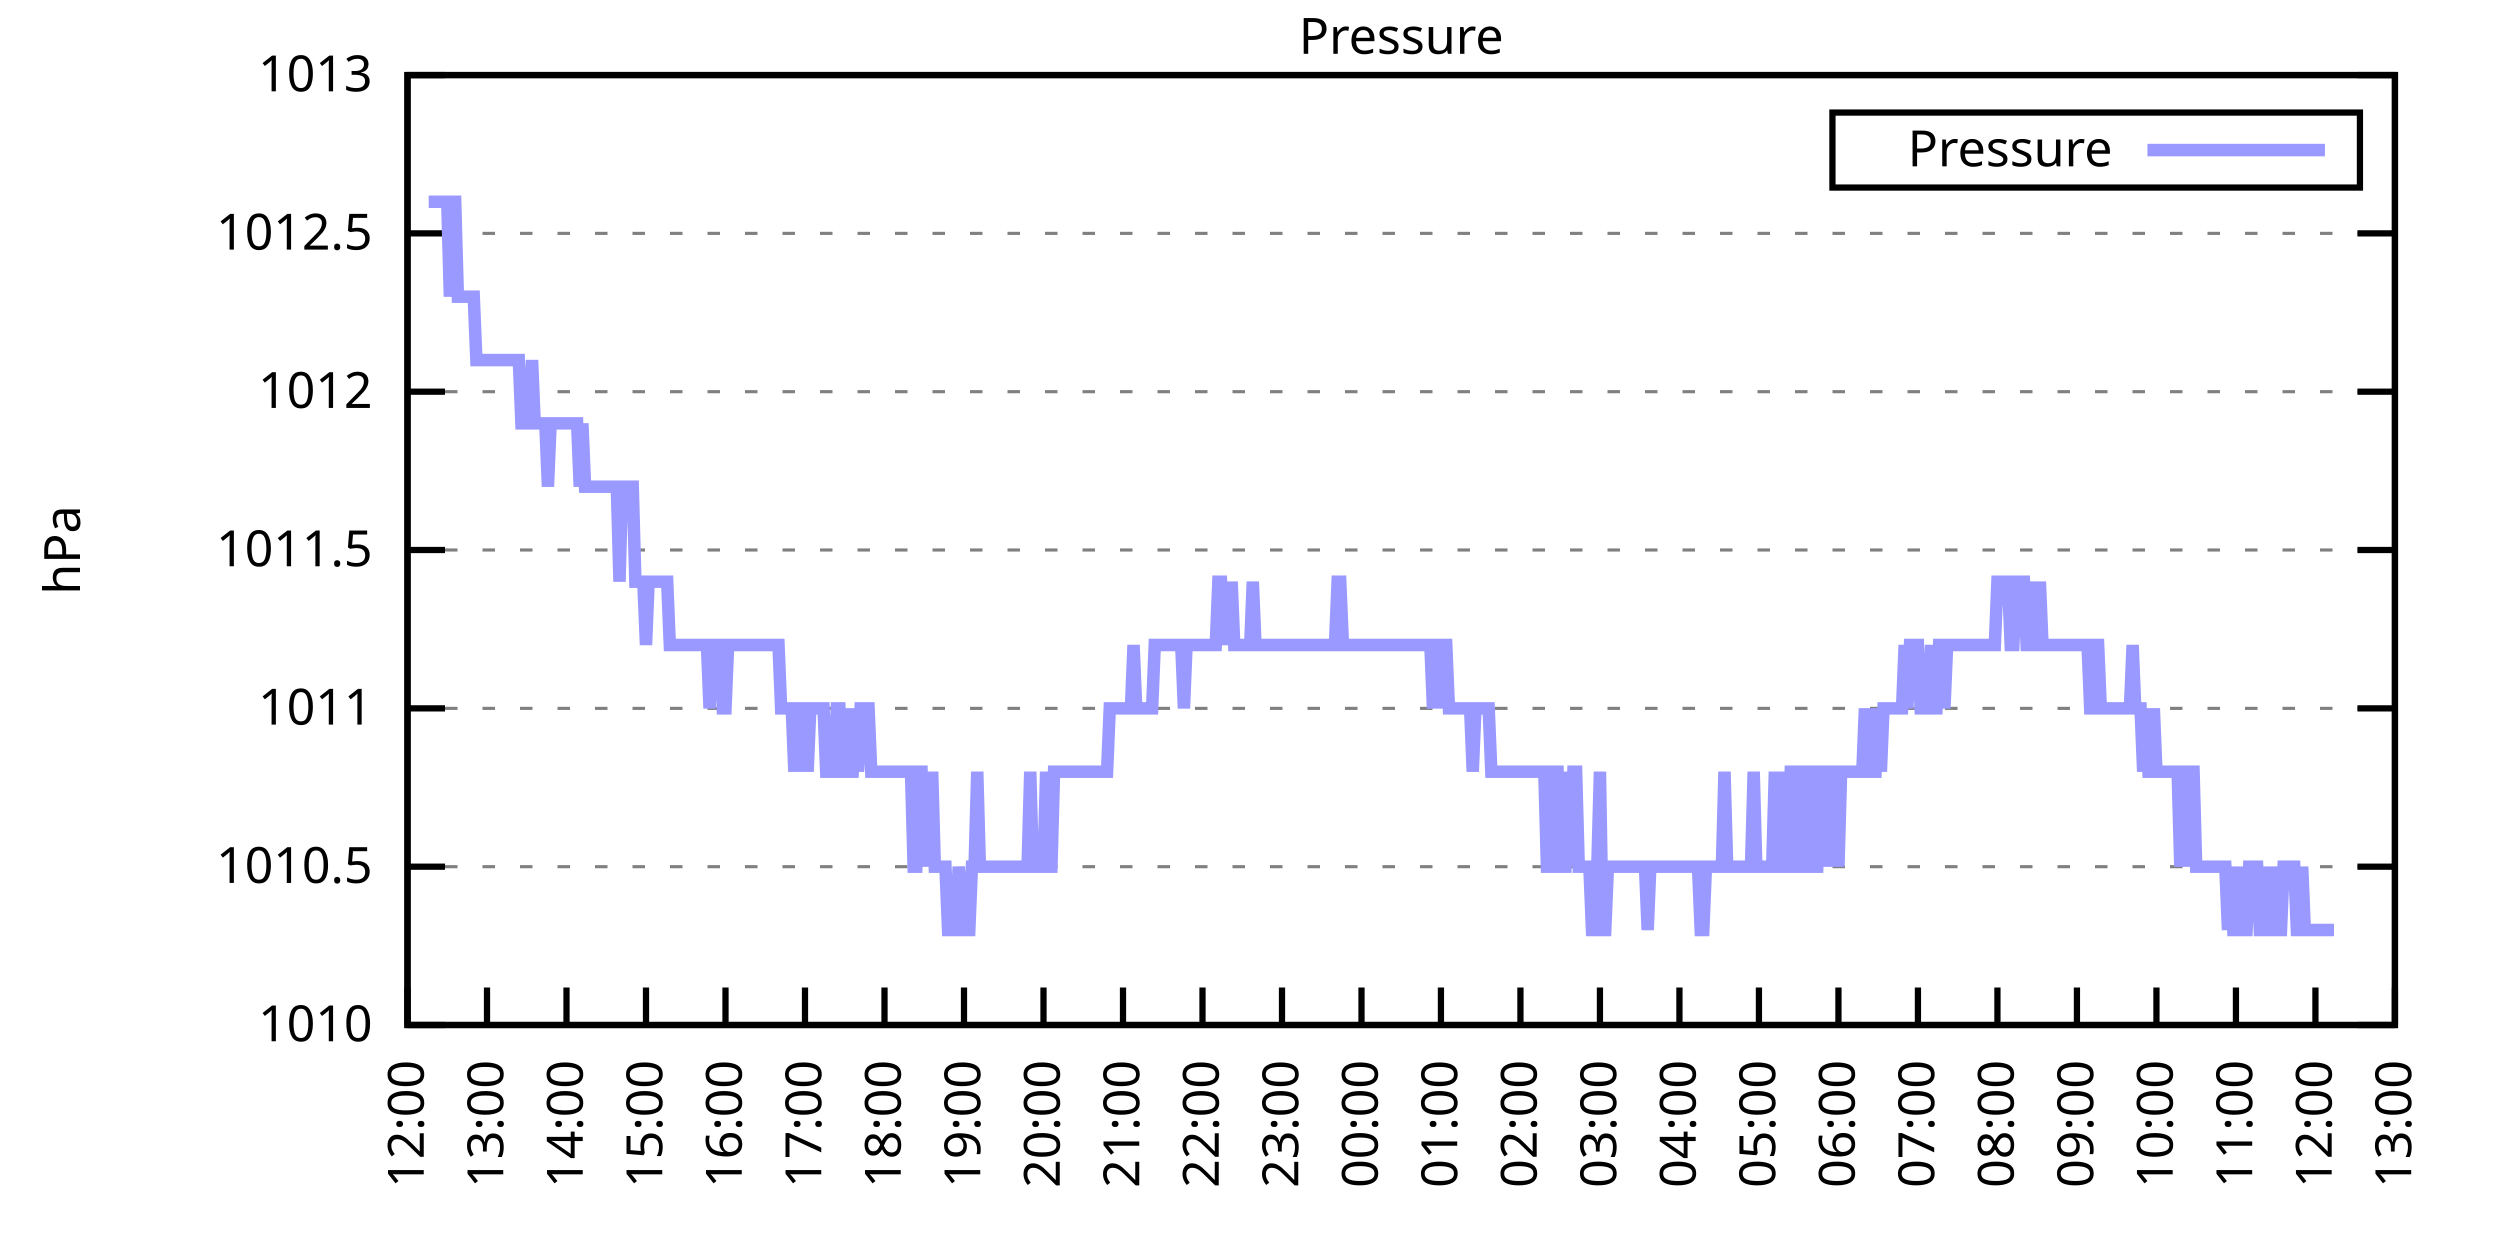
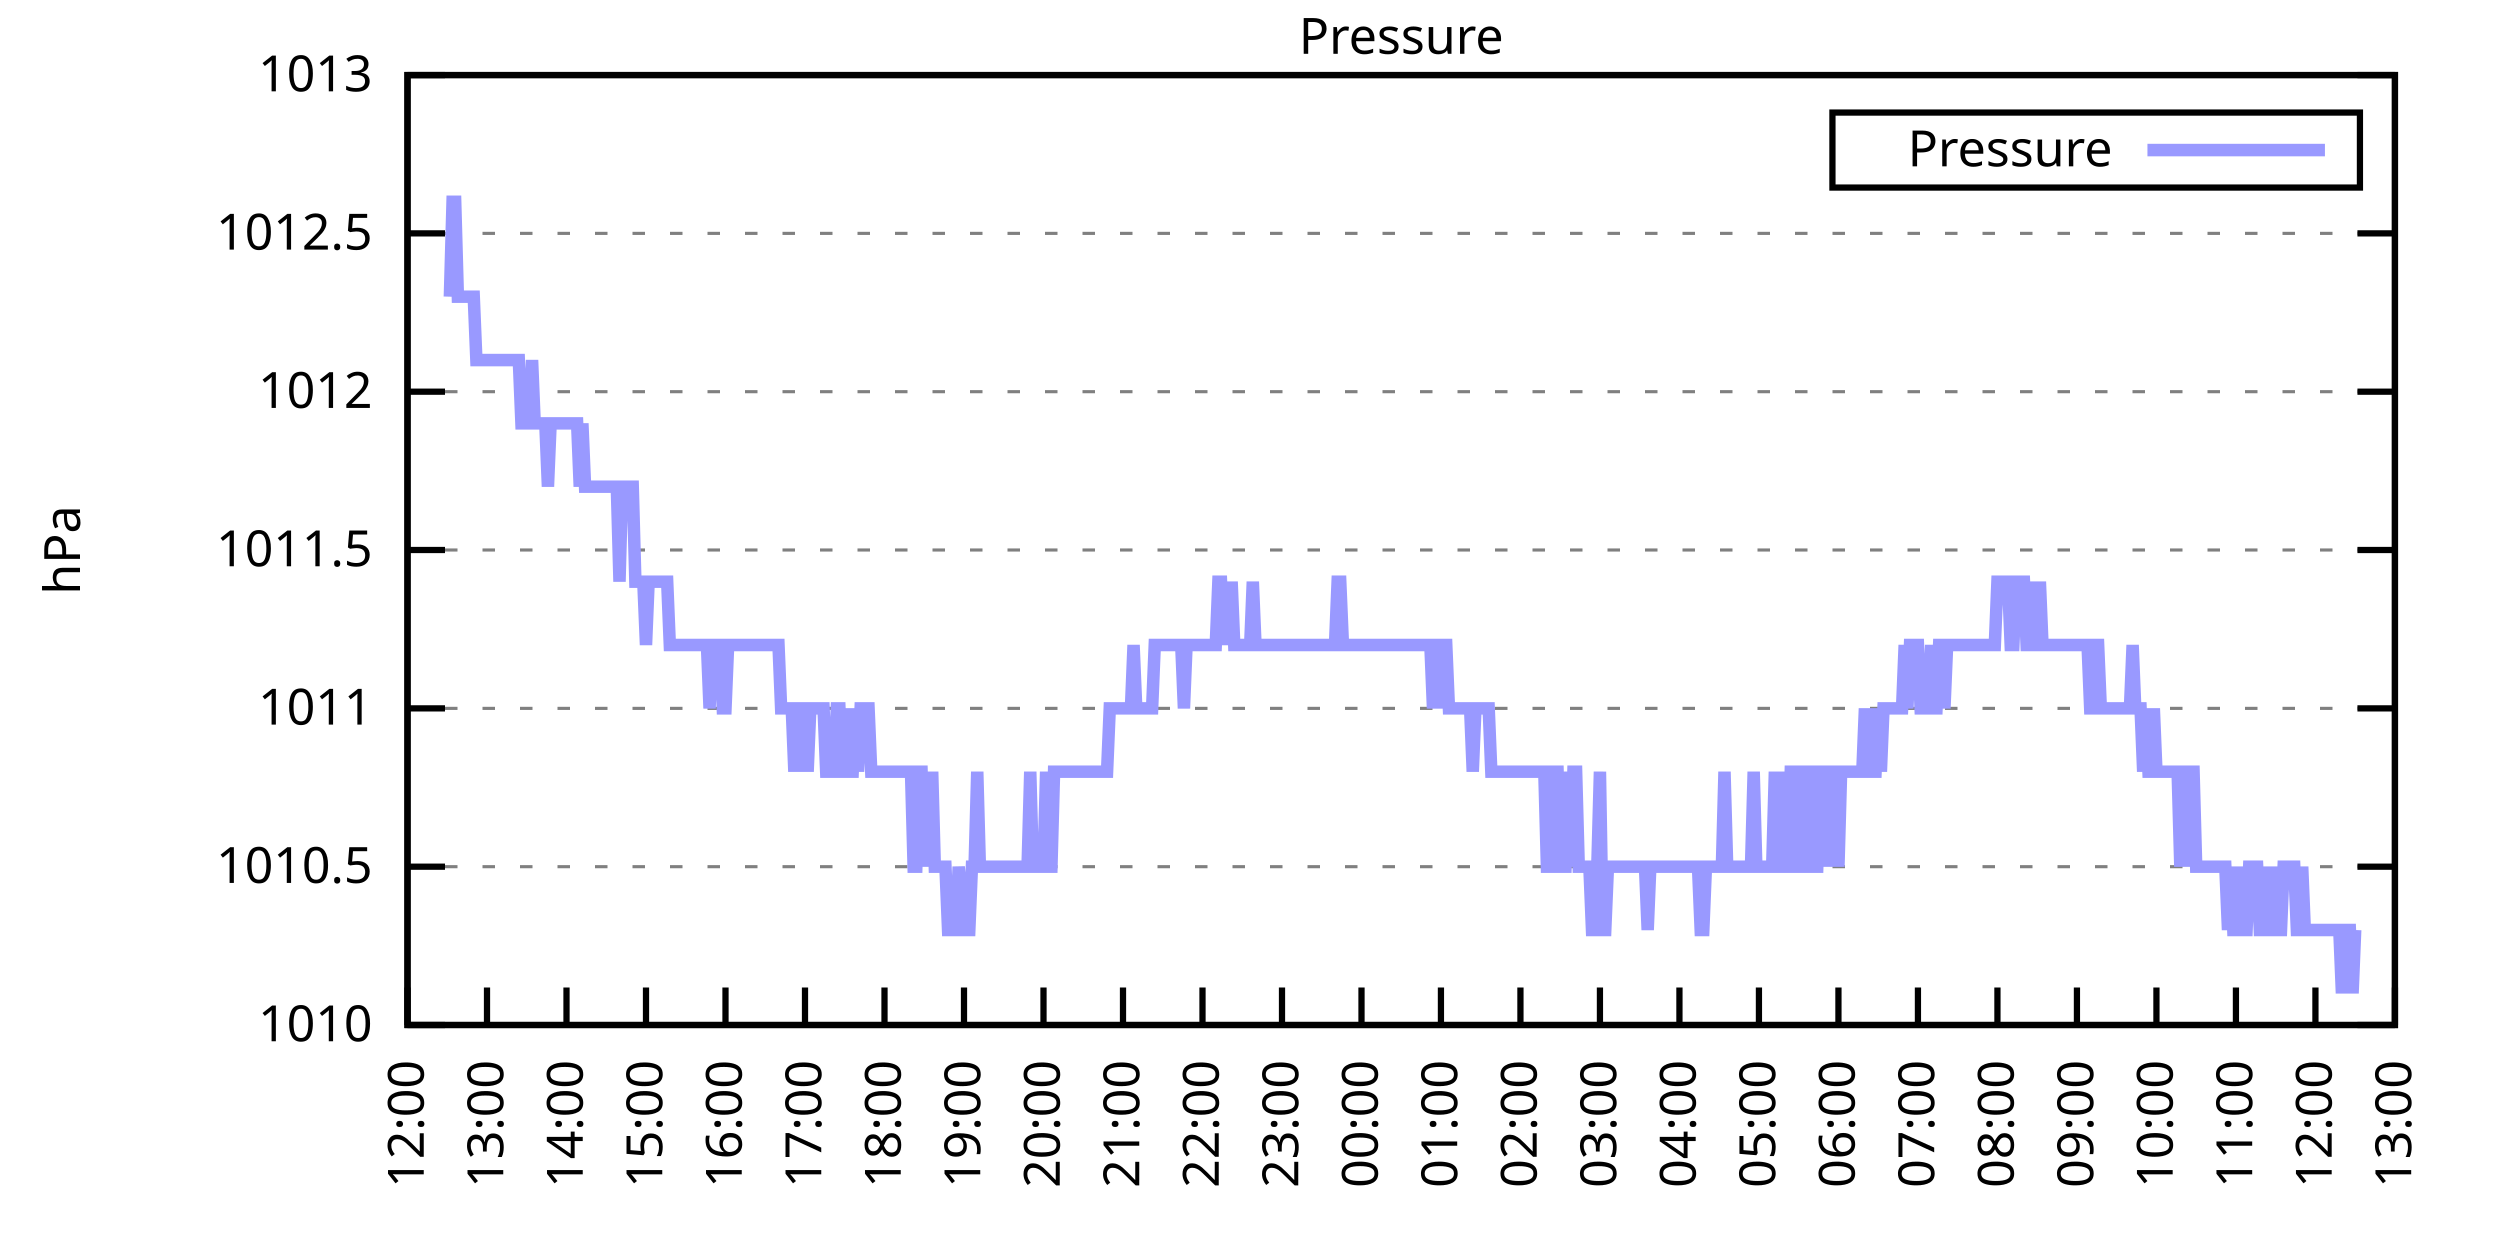
<svg xmlns="http://www.w3.org/2000/svg" xmlns:xlink="http://www.w3.org/1999/xlink" width="400" height="200" viewBox="0 0 400 200">
  <g id="gnuplot_canvas">
    <rect x="0" y="0" width="400" height="200" fill="none" />
    <defs>
      <circle id="gpDot" r="0.5" stroke-width="0.5" stroke="currentColor" />
      <path id="gpPt0" stroke-width="0.333" stroke="currentColor" d="M-1,0 h2 M0,-1 v2" />
      <path id="gpPt1" stroke-width="0.333" stroke="currentColor" d="M-1,-1 L1,1 M1,-1 L-1,1" />
      <path id="gpPt2" stroke-width="0.333" stroke="currentColor" d="M-1,0 L1,0 M0,-1 L0,1 M-1,-1 L1,1 M-1,1 L1,-1" />
      <rect id="gpPt3" stroke-width="0.333" stroke="currentColor" x="-1" y="-1" width="2" height="2" />
      <rect id="gpPt4" stroke-width="0.333" stroke="currentColor" fill="currentColor" x="-1" y="-1" width="2" height="2" />
      <circle id="gpPt5" stroke-width="0.333" stroke="currentColor" cx="0" cy="0" r="1" />
      <use xlink:href="#gpPt5" id="gpPt6" fill="currentColor" stroke="none" />
      <path id="gpPt7" stroke-width="0.333" stroke="currentColor" d="M0,-1.33 L-1.33,0.67 L1.33,0.67 z" />
      <use xlink:href="#gpPt7" id="gpPt8" fill="currentColor" stroke="none" />
      <use xlink:href="#gpPt7" id="gpPt9" stroke="currentColor" transform="rotate(180)" />
      <use xlink:href="#gpPt9" id="gpPt10" fill="currentColor" stroke="none" />
      <use xlink:href="#gpPt3" id="gpPt11" stroke="currentColor" transform="rotate(45)" />
      <use xlink:href="#gpPt11" id="gpPt12" fill="currentColor" stroke="none" />
      <path id="gpPt13" stroke-width="0.333" stroke="currentColor" d="M0,1.330 L1.265,0.411 L0.782,-1.067 L-0.782,-1.076 L-1.265,0.411 z" />
      <use xlink:href="#gpPt13" id="gpPt14" fill="currentColor" stroke="none" />
      <filter id="textbox" filterUnits="objectBoundingBox" x="0" y="0" height="1" width="1">
        <feFlood flood-color="white" flood-opacity="1" result="bgnd" />
        <feComposite in="SourceGraphic" in2="bgnd" operator="atop" />
      </filter>
      <filter id="greybox" filterUnits="objectBoundingBox" x="0" y="0" height="1" width="1">
        <feFlood flood-color="lightgrey" flood-opacity="1" result="grey" />
        <feComposite in="SourceGraphic" in2="grey" operator="atop" />
      </filter>
    </defs>
    <g fill="none" color="white" stroke="currentColor" stroke-width="1.00" stroke-linecap="butt" stroke-linejoin="miter">
</g>
    <g fill="none" color="black" stroke="currentColor" stroke-width="1.00" stroke-linecap="butt" stroke-linejoin="miter">
      <g stroke="none" shape-rendering="crispEdges">
        <polygon fill="rgb(255, 255, 255)" points="65.20,164.00 383.18,164.00 383.18,12.02 65.20,12.02 " />
      </g>
    </g>
    <g fill="none" color="black" stroke="currentColor" stroke-width="1.00" stroke-linecap="butt" stroke-linejoin="miter">
</g>
    <g fill="none" color="black" stroke="black" stroke-width="0.50" stroke-linecap="butt" stroke-linejoin="miter">
</g>
    <g fill="none" color="gray" stroke="currentColor" stroke-width="0.50" stroke-linecap="butt" stroke-linejoin="miter">
      <path stroke="gray" stroke-dasharray="2,4" class="gridline" d="M65.20,164.00 L383.19,164.00  " />
    </g>
    <g fill="none" color="gray" stroke="gray" stroke-width="1.00" stroke-linecap="butt" stroke-linejoin="miter">
</g>
    <g fill="none" color="black" stroke="currentColor" stroke-width="1.00" stroke-linecap="butt" stroke-linejoin="miter">
      <path stroke="black" d="M65.20,164.00 L71.20,164.00 M383.19,164.00 L377.19,164.00  " />
      <g transform="translate(59.60,166.60)" stroke="none" fill="black" font-family="Sans" font-size="8.00" text-anchor="end">
        <text>
          <tspan font-family="Sans"> 1010</tspan>
        </text>
      </g>
    </g>
    <g fill="none" color="black" stroke="currentColor" stroke-width="1.00" stroke-linecap="butt" stroke-linejoin="miter">
</g>
    <g fill="none" color="black" stroke="black" stroke-width="0.50" stroke-linecap="butt" stroke-linejoin="miter">
</g>
    <g fill="none" color="gray" stroke="currentColor" stroke-width="0.50" stroke-linecap="butt" stroke-linejoin="miter">
      <path stroke="gray" stroke-dasharray="2,4" class="gridline" d="M65.20,138.67 L383.19,138.67  " />
    </g>
    <g fill="none" color="gray" stroke="gray" stroke-width="1.00" stroke-linecap="butt" stroke-linejoin="miter">
</g>
    <g fill="none" color="black" stroke="currentColor" stroke-width="1.00" stroke-linecap="butt" stroke-linejoin="miter">
      <path stroke="black" d="M65.20,138.67 L71.20,138.67 M383.19,138.67 L377.19,138.67  " />
      <g transform="translate(59.60,141.27)" stroke="none" fill="black" font-family="Sans" font-size="8.00" text-anchor="end">
        <text>
          <tspan font-family="Sans"> 1010.5</tspan>
        </text>
      </g>
    </g>
    <g fill="none" color="black" stroke="currentColor" stroke-width="1.00" stroke-linecap="butt" stroke-linejoin="miter">
</g>
    <g fill="none" color="black" stroke="black" stroke-width="0.50" stroke-linecap="butt" stroke-linejoin="miter">
</g>
    <g fill="none" color="gray" stroke="currentColor" stroke-width="0.50" stroke-linecap="butt" stroke-linejoin="miter">
      <path stroke="gray" stroke-dasharray="2,4" class="gridline" d="M65.20,113.34 L383.19,113.34  " />
    </g>
    <g fill="none" color="gray" stroke="gray" stroke-width="1.00" stroke-linecap="butt" stroke-linejoin="miter">
</g>
    <g fill="none" color="black" stroke="currentColor" stroke-width="1.00" stroke-linecap="butt" stroke-linejoin="miter">
      <path stroke="black" d="M65.20,113.34 L71.20,113.34 M383.19,113.34 L377.19,113.34  " />
      <g transform="translate(59.60,115.94)" stroke="none" fill="black" font-family="Sans" font-size="8.00" text-anchor="end">
        <text>
          <tspan font-family="Sans"> 1011</tspan>
        </text>
      </g>
    </g>
    <g fill="none" color="black" stroke="currentColor" stroke-width="1.00" stroke-linecap="butt" stroke-linejoin="miter">
</g>
    <g fill="none" color="black" stroke="black" stroke-width="0.50" stroke-linecap="butt" stroke-linejoin="miter">
</g>
    <g fill="none" color="gray" stroke="currentColor" stroke-width="0.50" stroke-linecap="butt" stroke-linejoin="miter">
      <path stroke="gray" stroke-dasharray="2,4" class="gridline" d="M65.20,88.00 L383.19,88.00  " />
    </g>
    <g fill="none" color="gray" stroke="gray" stroke-width="1.00" stroke-linecap="butt" stroke-linejoin="miter">
</g>
    <g fill="none" color="black" stroke="currentColor" stroke-width="1.00" stroke-linecap="butt" stroke-linejoin="miter">
      <path stroke="black" d="M65.20,88.00 L71.20,88.00 M383.19,88.00 L377.19,88.00  " />
      <g transform="translate(59.60,90.60)" stroke="none" fill="black" font-family="Sans" font-size="8.00" text-anchor="end">
        <text>
          <tspan font-family="Sans"> 1011.5</tspan>
        </text>
      </g>
    </g>
    <g fill="none" color="black" stroke="currentColor" stroke-width="1.00" stroke-linecap="butt" stroke-linejoin="miter">
</g>
    <g fill="none" color="black" stroke="black" stroke-width="0.50" stroke-linecap="butt" stroke-linejoin="miter">
</g>
    <g fill="none" color="gray" stroke="currentColor" stroke-width="0.50" stroke-linecap="butt" stroke-linejoin="miter">
      <path stroke="gray" stroke-dasharray="2,4" class="gridline" d="M65.20,62.67 L383.19,62.67  " />
    </g>
    <g fill="none" color="gray" stroke="gray" stroke-width="1.00" stroke-linecap="butt" stroke-linejoin="miter">
</g>
    <g fill="none" color="black" stroke="currentColor" stroke-width="1.00" stroke-linecap="butt" stroke-linejoin="miter">
      <path stroke="black" d="M65.20,62.67 L71.20,62.67 M383.19,62.67 L377.19,62.67  " />
      <g transform="translate(59.60,65.27)" stroke="none" fill="black" font-family="Sans" font-size="8.00" text-anchor="end">
        <text>
          <tspan font-family="Sans"> 1012</tspan>
        </text>
      </g>
    </g>
    <g fill="none" color="black" stroke="currentColor" stroke-width="1.00" stroke-linecap="butt" stroke-linejoin="miter">
</g>
    <g fill="none" color="black" stroke="black" stroke-width="0.50" stroke-linecap="butt" stroke-linejoin="miter">
</g>
    <g fill="none" color="gray" stroke="currentColor" stroke-width="0.50" stroke-linecap="butt" stroke-linejoin="miter">
      <path stroke="gray" stroke-dasharray="2,4" class="gridline" d="M65.20,37.34 L383.19,37.34  " />
    </g>
    <g fill="none" color="gray" stroke="gray" stroke-width="1.00" stroke-linecap="butt" stroke-linejoin="miter">
</g>
    <g fill="none" color="black" stroke="currentColor" stroke-width="1.00" stroke-linecap="butt" stroke-linejoin="miter">
      <path stroke="black" d="M65.20,37.34 L71.20,37.34 M383.19,37.34 L377.19,37.34  " />
      <g transform="translate(59.60,39.94)" stroke="none" fill="black" font-family="Sans" font-size="8.00" text-anchor="end">
        <text>
          <tspan font-family="Sans"> 1012.5</tspan>
        </text>
      </g>
    </g>
    <g fill="none" color="black" stroke="currentColor" stroke-width="1.00" stroke-linecap="butt" stroke-linejoin="miter">
</g>
    <g fill="none" color="black" stroke="black" stroke-width="0.50" stroke-linecap="butt" stroke-linejoin="miter">
</g>
    <g fill="none" color="gray" stroke="currentColor" stroke-width="0.50" stroke-linecap="butt" stroke-linejoin="miter">
      <path stroke="gray" stroke-dasharray="2,4" class="gridline" d="M65.20,12.01 L383.19,12.01  " />
    </g>
    <g fill="none" color="gray" stroke="gray" stroke-width="1.00" stroke-linecap="butt" stroke-linejoin="miter">
</g>
    <g fill="none" color="black" stroke="currentColor" stroke-width="1.00" stroke-linecap="butt" stroke-linejoin="miter">
      <path stroke="black" d="M65.20,12.01 L71.20,12.01 M383.19,12.01 L377.19,12.01  " />
      <g transform="translate(59.60,14.61)" stroke="none" fill="black" font-family="Sans" font-size="8.00" text-anchor="end">
        <text>
          <tspan font-family="Sans"> 1013</tspan>
        </text>
      </g>
    </g>
    <g fill="none" color="black" stroke="currentColor" stroke-width="1.00" stroke-linecap="butt" stroke-linejoin="miter">
      <path stroke="black" d="M65.20,164.00 L65.20,158.00  " />
      <g transform="translate(67.80,169.60) rotate(270.00)" stroke="none" fill="black" font-family="Sans" font-size="8.00" text-anchor="end">
        <text>
          <tspan font-family="Sans">12:00</tspan>
        </text>
      </g>
    </g>
    <g fill="none" color="black" stroke="currentColor" stroke-width="1.00" stroke-linecap="butt" stroke-linejoin="miter">
      <path stroke="black" d="M77.92,164.00 L77.92,158.00  " />
      <g transform="translate(80.52,169.60) rotate(270.00)" stroke="none" fill="black" font-family="Sans" font-size="8.00" text-anchor="end">
        <text>
          <tspan font-family="Sans">13:00</tspan>
        </text>
      </g>
    </g>
    <g fill="none" color="black" stroke="currentColor" stroke-width="1.00" stroke-linecap="butt" stroke-linejoin="miter">
      <path stroke="black" d="M90.64,164.00 L90.64,158.00  " />
      <g transform="translate(93.24,169.60) rotate(270.00)" stroke="none" fill="black" font-family="Sans" font-size="8.00" text-anchor="end">
        <text>
          <tspan font-family="Sans">14:00</tspan>
        </text>
      </g>
    </g>
    <g fill="none" color="black" stroke="currentColor" stroke-width="1.00" stroke-linecap="butt" stroke-linejoin="miter">
      <path stroke="black" d="M103.36,164.00 L103.36,158.00  " />
      <g transform="translate(105.96,169.60) rotate(270.00)" stroke="none" fill="black" font-family="Sans" font-size="8.00" text-anchor="end">
        <text>
          <tspan font-family="Sans">15:00</tspan>
        </text>
      </g>
    </g>
    <g fill="none" color="black" stroke="currentColor" stroke-width="1.00" stroke-linecap="butt" stroke-linejoin="miter">
      <path stroke="black" d="M116.08,164.00 L116.08,158.00  " />
      <g transform="translate(118.68,169.60) rotate(270.00)" stroke="none" fill="black" font-family="Sans" font-size="8.00" text-anchor="end">
        <text>
          <tspan font-family="Sans">16:00</tspan>
        </text>
      </g>
    </g>
    <g fill="none" color="black" stroke="currentColor" stroke-width="1.00" stroke-linecap="butt" stroke-linejoin="miter">
      <path stroke="black" d="M128.80,164.00 L128.80,158.00  " />
      <g transform="translate(131.40,169.60) rotate(270.00)" stroke="none" fill="black" font-family="Sans" font-size="8.00" text-anchor="end">
        <text>
          <tspan font-family="Sans">17:00</tspan>
        </text>
      </g>
    </g>
    <g fill="none" color="black" stroke="currentColor" stroke-width="1.00" stroke-linecap="butt" stroke-linejoin="miter">
      <path stroke="black" d="M141.52,164.00 L141.52,158.00  " />
      <g transform="translate(144.12,169.60) rotate(270.00)" stroke="none" fill="black" font-family="Sans" font-size="8.00" text-anchor="end">
        <text>
          <tspan font-family="Sans">18:00</tspan>
        </text>
      </g>
    </g>
    <g fill="none" color="black" stroke="currentColor" stroke-width="1.00" stroke-linecap="butt" stroke-linejoin="miter">
      <path stroke="black" d="M154.24,164.00 L154.24,158.00  " />
      <g transform="translate(156.84,169.60) rotate(270.00)" stroke="none" fill="black" font-family="Sans" font-size="8.00" text-anchor="end">
        <text>
          <tspan font-family="Sans">19:00</tspan>
        </text>
      </g>
    </g>
    <g fill="none" color="black" stroke="currentColor" stroke-width="1.00" stroke-linecap="butt" stroke-linejoin="miter">
      <path stroke="black" d="M166.96,164.00 L166.96,158.00  " />
      <g transform="translate(169.56,169.60) rotate(270.00)" stroke="none" fill="black" font-family="Sans" font-size="8.00" text-anchor="end">
        <text>
          <tspan font-family="Sans">20:00</tspan>
        </text>
      </g>
    </g>
    <g fill="none" color="black" stroke="currentColor" stroke-width="1.00" stroke-linecap="butt" stroke-linejoin="miter">
      <path stroke="black" d="M179.68,164.00 L179.68,158.00  " />
      <g transform="translate(182.28,169.60) rotate(270.00)" stroke="none" fill="black" font-family="Sans" font-size="8.00" text-anchor="end">
        <text>
          <tspan font-family="Sans">21:00</tspan>
        </text>
      </g>
    </g>
    <g fill="none" color="black" stroke="currentColor" stroke-width="1.00" stroke-linecap="butt" stroke-linejoin="miter">
      <path stroke="black" d="M192.40,164.00 L192.40,158.00  " />
      <g transform="translate(195.00,169.60) rotate(270.00)" stroke="none" fill="black" font-family="Sans" font-size="8.00" text-anchor="end">
        <text>
          <tspan font-family="Sans">22:00</tspan>
        </text>
      </g>
    </g>
    <g fill="none" color="black" stroke="currentColor" stroke-width="1.00" stroke-linecap="butt" stroke-linejoin="miter">
      <path stroke="black" d="M205.12,164.00 L205.12,158.00  " />
      <g transform="translate(207.72,169.60) rotate(270.00)" stroke="none" fill="black" font-family="Sans" font-size="8.00" text-anchor="end">
        <text>
          <tspan font-family="Sans">23:00</tspan>
        </text>
      </g>
    </g>
    <g fill="none" color="black" stroke="currentColor" stroke-width="1.00" stroke-linecap="butt" stroke-linejoin="miter">
      <path stroke="black" d="M217.84,164.00 L217.84,158.00  " />
      <g transform="translate(220.44,169.60) rotate(270.00)" stroke="none" fill="black" font-family="Sans" font-size="8.00" text-anchor="end">
        <text>
          <tspan font-family="Sans">00:00</tspan>
        </text>
      </g>
    </g>
    <g fill="none" color="black" stroke="currentColor" stroke-width="1.00" stroke-linecap="butt" stroke-linejoin="miter">
      <path stroke="black" d="M230.55,164.00 L230.55,158.00  " />
      <g transform="translate(233.15,169.60) rotate(270.00)" stroke="none" fill="black" font-family="Sans" font-size="8.00" text-anchor="end">
        <text>
          <tspan font-family="Sans">01:00</tspan>
        </text>
      </g>
    </g>
    <g fill="none" color="black" stroke="currentColor" stroke-width="1.00" stroke-linecap="butt" stroke-linejoin="miter">
      <path stroke="black" d="M243.27,164.00 L243.27,158.00  " />
      <g transform="translate(245.87,169.60) rotate(270.00)" stroke="none" fill="black" font-family="Sans" font-size="8.00" text-anchor="end">
        <text>
          <tspan font-family="Sans">02:00</tspan>
        </text>
      </g>
    </g>
    <g fill="none" color="black" stroke="currentColor" stroke-width="1.00" stroke-linecap="butt" stroke-linejoin="miter">
      <path stroke="black" d="M255.99,164.00 L255.99,158.00  " />
      <g transform="translate(258.59,169.60) rotate(270.00)" stroke="none" fill="black" font-family="Sans" font-size="8.00" text-anchor="end">
        <text>
          <tspan font-family="Sans">03:00</tspan>
        </text>
      </g>
    </g>
    <g fill="none" color="black" stroke="currentColor" stroke-width="1.00" stroke-linecap="butt" stroke-linejoin="miter">
      <path stroke="black" d="M268.71,164.00 L268.71,158.00  " />
      <g transform="translate(271.31,169.60) rotate(270.00)" stroke="none" fill="black" font-family="Sans" font-size="8.00" text-anchor="end">
        <text>
          <tspan font-family="Sans">04:00</tspan>
        </text>
      </g>
    </g>
    <g fill="none" color="black" stroke="currentColor" stroke-width="1.00" stroke-linecap="butt" stroke-linejoin="miter">
      <path stroke="black" d="M281.43,164.00 L281.43,158.00  " />
      <g transform="translate(284.03,169.60) rotate(270.00)" stroke="none" fill="black" font-family="Sans" font-size="8.00" text-anchor="end">
        <text>
          <tspan font-family="Sans">05:00</tspan>
        </text>
      </g>
    </g>
    <g fill="none" color="black" stroke="currentColor" stroke-width="1.00" stroke-linecap="butt" stroke-linejoin="miter">
      <path stroke="black" d="M294.15,164.00 L294.15,158.00  " />
      <g transform="translate(296.75,169.60) rotate(270.00)" stroke="none" fill="black" font-family="Sans" font-size="8.00" text-anchor="end">
        <text>
          <tspan font-family="Sans">06:00</tspan>
        </text>
      </g>
    </g>
    <g fill="none" color="black" stroke="currentColor" stroke-width="1.00" stroke-linecap="butt" stroke-linejoin="miter">
      <path stroke="black" d="M306.87,164.00 L306.87,158.00  " />
      <g transform="translate(309.47,169.60) rotate(270.00)" stroke="none" fill="black" font-family="Sans" font-size="8.00" text-anchor="end">
        <text>
          <tspan font-family="Sans">07:00</tspan>
        </text>
      </g>
    </g>
    <g fill="none" color="black" stroke="currentColor" stroke-width="1.00" stroke-linecap="butt" stroke-linejoin="miter">
      <path stroke="black" d="M319.59,164.00 L319.59,158.00  " />
      <g transform="translate(322.19,169.60) rotate(270.00)" stroke="none" fill="black" font-family="Sans" font-size="8.00" text-anchor="end">
        <text>
          <tspan font-family="Sans">08:00</tspan>
        </text>
      </g>
    </g>
    <g fill="none" color="black" stroke="currentColor" stroke-width="1.00" stroke-linecap="butt" stroke-linejoin="miter">
      <path stroke="black" d="M332.31,164.00 L332.31,158.00  " />
      <g transform="translate(334.91,169.60) rotate(270.00)" stroke="none" fill="black" font-family="Sans" font-size="8.00" text-anchor="end">
        <text>
          <tspan font-family="Sans">09:00</tspan>
        </text>
      </g>
    </g>
    <g fill="none" color="black" stroke="currentColor" stroke-width="1.00" stroke-linecap="butt" stroke-linejoin="miter">
      <path stroke="black" d="M345.03,164.00 L345.03,158.00  " />
      <g transform="translate(347.63,169.60) rotate(270.00)" stroke="none" fill="black" font-family="Sans" font-size="8.00" text-anchor="end">
        <text>
          <tspan font-family="Sans">10:00</tspan>
        </text>
      </g>
    </g>
    <g fill="none" color="black" stroke="currentColor" stroke-width="1.00" stroke-linecap="butt" stroke-linejoin="miter">
      <path stroke="black" d="M357.75,164.00 L357.75,158.00  " />
      <g transform="translate(360.35,169.60) rotate(270.00)" stroke="none" fill="black" font-family="Sans" font-size="8.00" text-anchor="end">
        <text>
          <tspan font-family="Sans">11:00</tspan>
        </text>
      </g>
    </g>
    <g fill="none" color="black" stroke="currentColor" stroke-width="1.00" stroke-linecap="butt" stroke-linejoin="miter">
      <path stroke="black" d="M370.47,164.00 L370.47,158.00  " />
      <g transform="translate(373.07,169.60) rotate(270.00)" stroke="none" fill="black" font-family="Sans" font-size="8.00" text-anchor="end">
        <text>
          <tspan font-family="Sans">12:00</tspan>
        </text>
      </g>
    </g>
    <g fill="none" color="black" stroke="currentColor" stroke-width="1.00" stroke-linecap="butt" stroke-linejoin="miter">
      <path stroke="black" d="M383.19,164.00 L383.19,158.00  " />
      <g transform="translate(385.79,169.60) rotate(270.00)" stroke="none" fill="black" font-family="Sans" font-size="8.00" text-anchor="end">
        <text>
          <tspan font-family="Sans">13:00</tspan>
        </text>
      </g>
    </g>
    <g fill="none" color="black" stroke="currentColor" stroke-width="1.00" stroke-linecap="butt" stroke-linejoin="miter">
</g>
    <g fill="none" color="black" stroke="currentColor" stroke-width="1.00" stroke-linecap="butt" stroke-linejoin="miter">
      <path stroke="black" d="M65.20,12.01 L65.20,164.00 L383.19,164.00 L383.19,12.01 L65.20,12.01 Z  " />
    </g>
    <g fill="none" color="black" stroke="currentColor" stroke-width="1.00" stroke-linecap="butt" stroke-linejoin="miter">
</g>
    <g fill="none" color="black" stroke="currentColor" stroke-width="1.00" stroke-linecap="butt" stroke-linejoin="miter">
      <path stroke="black" d="M293.19,30.01 L293.19,18.01 L377.59,18.01 L377.59,30.01 L293.19,30.01 Z  " />
    </g>
    <g id="Pressure_plot_1">
      <g fill="none" color="white" stroke="black" stroke-width="2.00" stroke-linecap="butt" stroke-linejoin="miter">
</g>
      <g fill="none" color="black" stroke="currentColor" stroke-width="2.00" stroke-linecap="butt" stroke-linejoin="miter">
        <g transform="translate(337.99,26.61)" stroke="none" fill="black" font-family="Sans" font-size="8.00" text-anchor="end">
          <text>
            <tspan font-family="Sans">Pressure</tspan>
          </text>
        </g>
      </g>
      <g fill="none" color="black" stroke="currentColor" stroke-width="2.00" stroke-linecap="butt" stroke-linejoin="miter">
-         <path stroke="rgb(153, 153, 255)" d="M343.59,24.01 L371.99,24.01 M68.59,32.28 L69.02,32.28 L69.44,32.28 L69.86,32.28 L70.29,32.28 L70.71,32.28   L71.14,32.28 L71.56,32.28 L71.98,47.47 L72.41,32.28 L72.83,32.28 L73.26,47.47 L73.68,47.47 L74.10,47.47   L74.53,47.47 L74.95,47.47 L75.38,47.47 L75.80,47.47 L76.22,57.61 L76.65,57.61 L77.07,57.61 L77.50,57.61   L77.92,57.61 L78.34,57.61 L78.77,57.61 L79.19,57.61 L79.62,57.61 L80.04,57.61 L80.46,57.61 L80.89,57.61   L81.31,57.61 L81.74,57.61 L82.16,57.61 L82.58,57.61 L83.01,57.61 L83.43,67.74 L83.86,67.74 L84.28,67.74   L84.70,67.74 L85.13,57.61 L85.55,67.74 L85.98,67.74 L86.40,67.74 L86.82,67.74 L87.25,67.74 L87.67,77.87   L88.10,67.74 L88.52,67.74 L88.94,67.74 L89.37,67.74 L89.79,67.74 L90.22,67.74 L90.64,67.74 L91.06,67.74   L91.49,67.74 L91.91,67.74 L92.34,67.74 L92.76,77.87 L93.18,67.74 L93.61,77.87 L94.03,77.87 L94.46,77.87   L94.88,77.87 L95.30,77.87 L95.73,77.87 L96.15,77.87 L96.58,77.87 L97.00,77.87 L97.42,77.87 L97.85,77.87   L98.27,77.87 L98.69,77.87 L99.12,93.07 L99.54,77.87 L99.97,77.87 L100.39,77.87 L100.81,77.87 L101.24,77.87   L101.66,93.07 L102.09,93.07 L102.51,93.07 L102.93,93.07 L103.36,103.20 L103.78,93.07 L104.21,93.07 L104.63,93.07   L105.05,93.07 L105.48,93.07 L105.90,93.07 L106.33,93.07 L106.75,93.07 L107.17,103.20 L107.60,103.20 L108.02,103.20   L108.45,103.20 L108.87,103.20 L109.29,103.20 L109.72,103.20 L110.14,103.20 L110.57,103.20 L110.99,103.20 L111.41,103.20   L111.84,103.20 L112.26,103.20 L112.69,103.20 L113.11,103.20 L113.53,113.34 L113.96,103.20 L114.38,103.20 L114.81,103.20   L115.23,103.20 L115.65,113.34 L116.08,113.34 L116.50,103.20 L116.93,103.20 L117.35,103.20 L117.77,103.20 L118.20,103.20   L118.62,103.20 L119.05,103.20 L119.47,103.20 L119.89,103.20 L120.32,103.20 L120.74,103.20 L121.17,103.20 L121.59,103.20   L122.01,103.20 L122.44,103.20 L122.86,103.20 L123.29,103.20 L123.71,103.20 L124.13,103.20 L124.56,103.20 L124.98,113.34   L125.41,113.34 L125.83,113.34 L126.25,113.34 L126.68,113.34 L127.10,123.47 L127.53,113.34 L127.95,123.47 L128.37,113.34   L128.80,113.34 L129.22,123.47 L129.65,113.34 L130.07,113.34 L130.49,113.34 L130.92,113.34 L131.34,113.34 L131.77,113.34   L132.19,123.47 L132.61,123.47 L133.04,123.47 L133.46,123.47 L133.89,113.34 L134.31,113.34 L134.73,123.47 L135.16,123.47   L135.58,113.34 L136.01,123.47 L136.43,123.47 L136.85,113.34 L137.28,123.47 L137.70,113.34 L138.13,113.34 L138.55,113.34   L138.97,113.34 L139.40,123.47 L139.82,123.47 L140.25,123.47 L140.67,123.47 L141.09,123.47 L141.52,123.47 L141.94,123.47   L142.37,123.47 L142.79,123.47 L143.21,123.47 L143.64,123.47 L144.06,123.47 L144.49,123.47 L144.91,123.47 L145.33,123.47   L145.76,123.47 L146.18,138.67 L146.61,138.67 L147.03,123.47 L147.45,123.47 L147.88,138.67 L148.30,123.47 L148.73,138.67   L149.15,123.47 L149.57,138.67 L150.00,138.67 L150.42,138.67 L150.85,138.67 L151.27,138.67 L151.69,148.80 L152.12,148.80   L152.54,148.80 L152.97,148.80 L153.39,138.67 L154.24,148.80 L154.66,148.80 L155.09,148.80 L155.51,138.67 L155.93,138.67   L156.36,123.47 L156.78,138.67 L157.21,138.67 L157.63,138.67 L158.05,138.67 L158.48,138.67 L158.90,138.67 L159.33,138.67   L159.75,138.67 L160.17,138.67 L160.60,138.67 L161.02,138.67 L161.44,138.67 L161.87,138.67 L162.29,138.67 L162.72,138.67   L163.14,138.67 L163.56,138.67 L163.99,138.67 L164.41,138.67 L164.84,123.47 L165.26,138.67 L165.68,138.67 L166.11,138.67   L166.53,138.67 L166.96,138.67 L167.38,123.47 L167.80,138.67 L168.23,138.67 L168.65,123.47 L169.08,123.47 L169.50,123.47   L169.92,123.47 L170.35,123.47 L170.77,123.47 L171.20,123.47 L171.62,123.47 L172.04,123.47 L172.47,123.47 L172.89,123.47   L173.32,123.47 L173.74,123.47 L174.16,123.47 L174.59,123.47 L175.01,123.47 L175.44,123.47 L175.86,123.47 L176.28,123.47   L176.71,123.47 L177.13,123.47 L177.56,113.34 L177.98,113.34 L178.40,113.34 L178.83,113.34 L179.25,113.34 L179.68,113.34   L180.10,113.34 L180.52,113.34 L180.95,113.34 L181.37,103.20 L181.80,113.34 L182.22,113.34 L182.64,113.34 L183.07,113.34   L183.49,113.34 L183.92,113.34 L184.34,113.34 L184.76,103.20 L185.19,103.20 L185.61,103.20 L186.04,103.20 L186.46,103.20   L186.88,103.20 L187.31,103.20 L187.73,103.20 L188.16,103.20 L188.58,103.20 L189.00,103.20 L189.43,113.34 L189.85,103.20   L190.28,103.20 L190.70,103.20 L191.12,103.20 L191.55,103.20 L191.97,103.20 L192.40,103.20 L192.82,103.20 L193.24,103.20   L193.67,103.20 L194.09,103.20 L194.52,103.20 L194.94,93.07 L195.36,93.07 L195.79,103.20 L196.21,93.07 L196.64,103.20   L197.06,93.07 L197.48,103.20 L197.91,103.20 L198.33,103.20 L198.76,103.20 L199.18,103.20 L199.60,103.20 L200.03,103.20   L200.45,93.07 L200.88,103.20 L201.30,103.20 L201.72,103.20 L202.15,103.20 L202.57,103.20 L203.00,103.20 L203.42,103.20   L203.84,103.20 L204.27,103.20 L204.69,103.20 L205.12,103.20 L205.54,103.20 L205.96,103.20 L206.39,103.20 L206.81,103.20   L207.24,103.20 L207.66,103.20 L208.08,103.20 L208.51,103.20 L208.93,103.20 L209.36,103.20 L209.78,103.20 L210.20,103.20   L210.63,103.20 L211.05,103.20 L211.48,103.20 L211.90,103.20 L212.32,103.20 L212.75,103.20 L213.17,103.20 L213.60,103.20   L214.02,93.07 L214.44,93.07 L214.87,103.20 L215.29,103.20 L215.72,103.20 L216.14,103.20 L216.56,103.20 L216.99,103.20   L217.41,103.20 L217.84,103.20 L218.26,103.20 L218.68,103.20 L219.11,103.20 L219.53,103.20 L219.96,103.20 L220.38,103.20   L220.80,103.20 L221.23,103.20 L221.65,103.20 L222.08,103.20 L222.50,103.20 L222.92,103.20 L223.35,103.20 L223.77,103.20   L224.20,103.20 L224.62,103.20 L225.04,103.20 L225.47,103.20 L225.89,103.20 L226.31,103.20 L226.74,103.20 L227.16,103.20   L227.59,103.20 L228.01,103.20 L228.43,103.20 L228.86,103.20 L229.28,113.34 L229.71,103.20 L230.13,103.20 L230.55,113.34   L230.98,103.20 L231.40,103.20 L231.83,113.34 L232.25,113.34 L232.67,113.34 L233.10,113.34 L233.52,113.34 L233.95,113.34   L234.37,113.34 L234.79,113.34 L235.22,113.34 L235.64,123.47 L236.07,113.34 L236.49,113.34 L236.91,113.34 L237.34,113.34   L237.76,113.34 L238.19,113.34 L238.61,123.47 L239.03,123.47 L239.46,123.47 L239.88,123.47 L240.31,123.47 L240.73,123.47   L241.15,123.47 L241.58,123.47 L242.00,123.47 L242.43,123.47 L242.85,123.47 L243.27,123.47 L243.70,123.47 L244.12,123.47   L244.55,123.47 L244.97,123.47 L245.39,123.47 L245.82,123.47 L246.24,123.47 L246.67,123.47 L247.09,123.47 L247.51,138.67   L247.94,138.67 L248.36,138.67 L248.79,123.47 L249.21,123.47 L249.63,138.67 L250.06,138.67 L250.48,138.67 L250.91,123.47   L251.33,138.67 L251.75,123.47 L252.18,123.47 L252.60,138.67 L253.03,138.67 L253.45,138.67 L253.87,138.67 L254.30,138.67   L254.72,148.80 L255.15,148.80 L255.57,138.67 L255.99,123.47 L256.42,148.80 L256.84,148.80 L257.27,138.67 L257.69,138.67   L258.11,138.67 L258.54,138.67 L258.96,138.67 L259.39,138.67 L259.81,138.67 L260.23,138.67 L260.66,138.67 L261.08,138.67   L261.51,138.67 L261.93,138.67 L262.35,138.67 L262.78,138.67 L263.20,138.67 L263.63,148.80 L264.05,138.67 L264.47,138.67   L264.90,138.67 L265.32,138.67 L265.75,138.67 L266.17,138.67 L266.59,138.67 L267.02,138.67 L267.44,138.67 L267.87,138.67   L268.29,138.67 L268.71,138.67 L269.14,138.67 L269.56,138.67 L269.99,138.67 L270.41,138.67 L270.83,138.67 L271.26,138.67   L271.68,138.67 L272.11,148.80 L272.53,148.80 L272.95,138.67 L273.38,138.67 L273.80,138.67 L274.23,138.67 L274.65,138.67   L275.07,138.67 L275.50,138.67 L275.92,123.47 L276.35,138.67 L276.77,138.67 L277.19,138.67 L277.62,138.67 L278.04,138.67   L278.47,138.67 L278.89,138.67 L279.31,138.67 L279.74,138.67 L280.16,138.67 L280.59,123.47 L281.01,138.67 L281.43,138.67   L281.86,138.67 L282.28,138.67 L282.71,138.67 L283.13,138.67 L283.55,138.67 L283.98,123.47 L284.40,138.67 L284.83,123.47   L285.25,138.67 L285.67,138.67 L286.10,138.67 L286.52,123.47 L286.95,123.47 L287.37,123.47 L287.79,138.67 L288.22,138.67   L288.64,123.47 L289.06,123.47 L289.49,123.47 L289.91,138.67 L290.34,138.67 L290.76,138.67 L291.18,123.47 L291.61,123.47   L292.03,138.67 L292.46,123.47 L292.88,123.47 L293.30,138.67 L293.73,123.47 L294.15,138.67 L294.58,123.47 L295.00,123.47   L295.42,123.47 L295.85,123.47 L296.27,123.47 L296.70,123.47 L297.12,123.47 L297.54,123.47 L297.97,123.47 L298.39,113.34   L298.82,123.47 L299.24,113.34 L299.66,123.47 L300.09,123.47 L300.51,113.34 L300.94,123.47 L301.36,113.34 L301.78,113.34   L302.21,113.34 L302.63,113.34 L303.06,113.34 L303.48,113.34 L303.90,113.34 L304.33,113.34 L304.75,103.20 L305.18,113.34   L305.60,103.20 L306.02,103.20 L306.45,103.20 L306.87,103.20 L307.30,113.34 L307.72,113.34 L308.14,113.34 L308.57,113.34   L308.99,103.20 L309.42,113.34 L309.84,113.34 L310.26,103.20 L310.69,103.20 L311.11,113.34 L311.54,103.20 L311.96,103.20   L312.38,103.20 L312.81,103.20 L313.23,103.20 L313.66,103.20 L314.08,103.20 L314.50,103.20 L314.93,103.20 L315.35,103.20   L315.78,103.20 L316.20,103.20 L316.62,103.20 L317.05,103.20 L317.47,103.20 L317.90,103.20 L318.32,103.20 L318.74,103.20   L319.17,103.20 L319.59,93.07 L320.02,93.07 L320.44,93.07 L320.86,93.07 L321.29,93.07 L321.71,103.20 L322.14,103.20   L322.56,93.07 L322.98,93.07 L323.41,93.07 L323.83,93.07 L324.26,103.20 L324.68,103.20 L325.10,93.07 L325.53,103.20   L325.95,103.20 L326.38,93.07 L326.80,103.20 L327.22,103.20 L327.65,103.20 L328.07,103.20 L328.50,103.20 L328.92,103.20   L329.34,103.20 L329.77,103.20 L330.19,103.20 L330.62,103.20 L331.04,103.20 L331.46,103.20 L331.89,103.20 L332.31,103.20   L332.74,103.20 L333.16,103.20 L333.58,103.20 L334.01,103.20 L334.43,113.34 L334.86,113.34 L335.28,103.20 L335.70,103.20   L336.13,113.34 L336.55,113.34 L336.98,113.34 L337.40,113.34 L337.82,113.34 L338.25,113.34 L338.67,113.34 L339.10,113.34   L339.52,113.34 L339.94,113.34 L340.37,113.34 L340.79,113.34 L341.22,103.20 L341.64,113.34 L342.06,113.34 L342.49,113.34   L342.91,123.47 L343.34,113.34 L343.76,123.47 L344.18,123.47 L344.61,113.34 L345.03,123.47 L345.46,123.47 L345.88,123.47   L346.30,123.47 L346.73,123.47 L347.15,123.47 L347.58,123.47 L348.00,123.47 L348.42,123.47 L348.85,138.67 L349.27,123.47   L349.70,123.47 L350.12,138.67 L350.54,123.47 L350.97,123.47 L351.39,138.67 L351.81,138.67 L352.24,138.67 L352.66,138.67   L353.09,138.67 L353.51,138.67 L353.93,138.67 L354.36,138.67 L354.78,138.67 L355.21,138.67 L355.63,138.67 L356.05,138.67   L356.48,148.80 L356.90,138.67 L357.33,148.80 L357.75,148.80 L358.17,148.80 L358.60,138.67 L359.02,148.80 L359.45,148.80   L359.87,138.67 L360.29,138.67 L360.72,138.67 L361.14,138.67 L361.57,148.80 L361.99,148.80 L362.41,138.67 L362.84,148.80   L363.26,148.80 L363.69,148.80 L364.11,138.67 L364.53,148.80 L364.96,148.80 L365.38,138.67 L365.81,138.67 L366.23,138.67   L366.65,138.67 L367.08,138.67 L367.50,148.80 L367.93,148.80 L368.35,138.67 L368.77,148.80 L369.20,148.80 L369.62,148.80   L370.05,148.80 L370.47,148.80 L370.89,148.80 L371.32,148.80 L371.74,148.80 L372.17,148.80 L372.59,148.80 L373.01,148.80   L373.44,148.80  " />
+         <path stroke="rgb(153, 153, 255)" d="M343.59,24.01 L371.99,24.01 M71.98,47.47 L72.41,32.28 L72.83,32.28 L73.26,47.47 L73.68,47.47 L74.10,47.47   L74.53,47.47 L74.95,47.47 L75.38,47.47 L75.80,47.47 L76.22,57.61 L76.65,57.61 L77.07,57.61 L77.50,57.61   L77.92,57.61 L78.34,57.61 L78.77,57.61 L79.19,57.61 L79.62,57.61 L80.04,57.61 L80.46,57.61 L80.89,57.61   L81.31,57.61 L81.74,57.61 L82.16,57.61 L82.58,57.61 L83.01,57.61 L83.43,67.74 L83.86,67.74 L84.28,67.74   L84.70,67.74 L85.13,57.61 L85.55,67.74 L85.98,67.74 L86.40,67.74 L86.82,67.74 L87.25,67.74 L87.67,77.87   L88.10,67.74 L88.52,67.74 L88.94,67.74 L89.37,67.74 L89.79,67.74 L90.22,67.74 L90.64,67.74 L91.06,67.74   L91.49,67.74 L91.91,67.74 L92.34,67.74 L92.76,77.87 L93.18,67.74 L93.61,77.87 L94.03,77.87 L94.46,77.87   L94.88,77.87 L95.30,77.87 L95.73,77.87 L96.15,77.87 L96.58,77.87 L97.00,77.87 L97.42,77.87 L97.85,77.87   L98.27,77.87 L98.69,77.87 L99.12,93.07 L99.54,77.87 L99.97,77.87 L100.39,77.87 L100.81,77.87 L101.24,77.87   L101.66,93.07 L102.09,93.07 L102.51,93.07 L102.93,93.07 L103.36,103.20 L103.78,93.07 L104.21,93.07 L104.63,93.07   L105.05,93.07 L105.48,93.07 L105.90,93.07 L106.33,93.07 L106.75,93.07 L107.17,103.20 L107.60,103.20 L108.02,103.20   L108.45,103.20 L108.87,103.20 L109.29,103.20 L109.72,103.20 L110.14,103.20 L110.57,103.20 L110.99,103.20 L111.41,103.20   L111.84,103.20 L112.26,103.20 L112.69,103.20 L113.11,103.20 L113.53,113.34 L113.96,103.20 L114.38,103.20 L114.81,103.20   L115.23,103.20 L115.65,113.34 L116.08,113.34 L116.50,103.20 L116.93,103.20 L117.35,103.20 L117.77,103.20 L118.20,103.20   L118.62,103.20 L119.05,103.20 L119.47,103.20 L119.89,103.20 L120.32,103.20 L120.74,103.20 L121.17,103.20 L121.59,103.20   L122.01,103.20 L122.44,103.20 L122.86,103.20 L123.29,103.20 L123.71,103.20 L124.13,103.20 L124.56,103.20 L124.98,113.34   L125.41,113.34 L125.83,113.34 L126.25,113.34 L126.68,113.34 L127.10,123.47 L127.53,113.34 L127.95,123.47 L128.37,113.34   L128.80,113.34 L129.22,123.47 L129.65,113.34 L130.07,113.34 L130.49,113.34 L130.92,113.34 L131.34,113.34 L131.77,113.34   L132.19,123.47 L132.61,123.47 L133.04,123.47 L133.46,123.47 L133.89,113.34 L134.31,113.34 L134.73,123.47 L135.16,123.47   L135.58,113.34 L136.01,123.47 L136.43,123.47 L136.85,113.34 L137.28,123.47 L137.70,113.34 L138.13,113.34 L138.55,113.34   L138.97,113.34 L139.40,123.47 L139.82,123.47 L140.25,123.47 L140.67,123.47 L141.09,123.47 L141.52,123.47 L141.94,123.47   L142.37,123.47 L142.79,123.47 L143.21,123.47 L143.64,123.47 L144.06,123.47 L144.49,123.47 L144.91,123.47 L145.33,123.47   L145.76,123.47 L146.18,138.67 L146.61,138.67 L147.03,123.47 L147.45,123.47 L147.88,138.67 L148.30,123.47 L148.73,138.67   L149.15,123.47 L149.57,138.67 L150.00,138.67 L150.42,138.67 L150.85,138.67 L151.27,138.67 L151.69,148.80 L152.12,148.80   L152.54,148.80 L152.97,148.80 L153.39,138.67 L154.24,148.80 L154.66,148.80 L155.09,148.80 L155.51,138.67 L155.93,138.67   L156.36,123.47 L156.78,138.67 L157.21,138.67 L157.63,138.67 L158.05,138.67 L158.48,138.67 L158.90,138.67 L159.33,138.67   L159.75,138.67 L160.17,138.67 L160.60,138.67 L161.02,138.67 L161.44,138.67 L161.87,138.67 L162.29,138.67 L162.72,138.67   L163.14,138.67 L163.56,138.67 L163.99,138.67 L164.41,138.67 L164.84,123.47 L165.26,138.67 L165.68,138.67 L166.11,138.67   L166.53,138.67 L166.96,138.67 L167.38,123.47 L167.80,138.67 L168.23,138.67 L168.65,123.47 L169.08,123.47 L169.50,123.47   L169.92,123.47 L170.35,123.47 L170.77,123.47 L171.20,123.47 L171.62,123.47 L172.04,123.47 L172.47,123.47 L172.89,123.47   L173.32,123.47 L173.74,123.47 L174.16,123.47 L174.59,123.47 L175.01,123.47 L175.44,123.47 L175.86,123.47 L176.28,123.47   L176.71,123.47 L177.13,123.47 L177.56,113.34 L177.98,113.34 L178.40,113.34 L178.83,113.34 L179.25,113.34 L179.68,113.34   L180.10,113.34 L180.52,113.34 L180.95,113.34 L181.37,103.20 L181.80,113.34 L182.22,113.34 L182.64,113.34 L183.07,113.34   L183.49,113.34 L183.92,113.34 L184.34,113.34 L184.76,103.20 L185.19,103.20 L185.61,103.20 L186.04,103.20 L186.46,103.20   L186.88,103.20 L187.31,103.20 L187.73,103.20 L188.16,103.20 L188.58,103.20 L189.00,103.20 L189.43,113.34 L189.85,103.20   L190.28,103.20 L190.70,103.20 L191.12,103.20 L191.55,103.20 L191.97,103.20 L192.40,103.20 L192.82,103.20 L193.24,103.20   L193.67,103.20 L194.09,103.20 L194.52,103.20 L194.94,93.07 L195.36,93.07 L195.79,103.20 L196.21,93.07 L196.64,103.20   L197.06,93.07 L197.48,103.20 L197.91,103.20 L198.33,103.20 L198.76,103.20 L199.18,103.20 L199.60,103.20 L200.03,103.20   L200.45,93.07 L200.88,103.20 L201.30,103.20 L201.72,103.20 L202.15,103.20 L202.57,103.20 L203.00,103.20 L203.42,103.20   L203.84,103.20 L204.27,103.20 L204.69,103.20 L205.12,103.20 L205.54,103.20 L205.96,103.20 L206.39,103.20 L206.81,103.20   L207.24,103.20 L207.66,103.20 L208.08,103.20 L208.51,103.20 L208.93,103.20 L209.36,103.20 L209.78,103.20 L210.20,103.20   L210.63,103.20 L211.05,103.20 L211.48,103.20 L211.90,103.20 L212.32,103.20 L212.75,103.20 L213.17,103.20 L213.60,103.20   L214.02,93.07 L214.44,93.07 L214.87,103.20 L215.29,103.20 L215.72,103.20 L216.14,103.20 L216.56,103.20 L216.99,103.20   L217.41,103.20 L217.84,103.20 L218.26,103.20 L218.68,103.20 L219.11,103.20 L219.53,103.20 L219.96,103.20 L220.38,103.20   L220.80,103.20 L221.23,103.20 L221.65,103.20 L222.08,103.20 L222.50,103.20 L222.92,103.20 L223.35,103.20 L223.77,103.20   L224.20,103.20 L224.62,103.20 L225.04,103.20 L225.47,103.20 L225.89,103.20 L226.31,103.20 L226.74,103.20 L227.16,103.20   L227.59,103.20 L228.01,103.20 L228.43,103.20 L228.86,103.20 L229.28,113.34 L229.71,103.20 L230.13,103.20 L230.55,113.34   L230.98,103.20 L231.40,103.20 L231.83,113.34 L232.25,113.34 L232.67,113.34 L233.10,113.34 L233.52,113.34 L233.95,113.34   L234.37,113.34 L234.79,113.34 L235.22,113.34 L235.64,123.47 L236.07,113.34 L236.49,113.34 L236.91,113.34 L237.34,113.34   L237.76,113.34 L238.19,113.34 L238.61,123.47 L239.03,123.47 L239.46,123.47 L239.88,123.47 L240.31,123.47 L240.73,123.47   L241.15,123.47 L241.58,123.47 L242.00,123.47 L242.43,123.47 L242.85,123.47 L243.27,123.47 L243.70,123.47 L244.12,123.47   L244.55,123.47 L244.97,123.47 L245.39,123.47 L245.82,123.47 L246.24,123.47 L246.67,123.47 L247.09,123.47 L247.51,138.67   L247.94,138.67 L248.36,138.67 L248.79,123.47 L249.21,123.47 L249.63,138.67 L250.06,138.67 L250.48,138.67 L250.91,123.47   L251.33,138.67 L251.75,123.47 L252.18,123.47 L252.60,138.67 L253.03,138.67 L253.45,138.67 L253.87,138.67 L254.30,138.67   L254.72,148.80 L255.15,148.80 L255.57,138.67 L255.99,123.47 L256.42,148.80 L256.84,148.80 L257.27,138.67 L257.69,138.67   L258.11,138.67 L258.54,138.67 L258.96,138.67 L259.39,138.67 L259.81,138.67 L260.23,138.67 L260.66,138.67 L261.08,138.67   L261.51,138.67 L261.93,138.67 L262.35,138.67 L262.78,138.67 L263.20,138.67 L263.63,148.80 L264.05,138.67 L264.47,138.67   L264.90,138.67 L265.32,138.67 L265.75,138.67 L266.17,138.67 L266.59,138.67 L267.02,138.67 L267.44,138.67 L267.87,138.67   L268.29,138.67 L268.71,138.67 L269.14,138.67 L269.56,138.67 L269.99,138.67 L270.41,138.67 L270.83,138.67 L271.26,138.67   L271.68,138.67 L272.11,148.80 L272.53,148.80 L272.95,138.67 L273.38,138.67 L273.80,138.67 L274.23,138.67 L274.65,138.67   L275.07,138.67 L275.50,138.67 L275.92,123.47 L276.35,138.67 L276.77,138.67 L277.19,138.67 L277.62,138.67 L278.04,138.67   L278.47,138.67 L278.89,138.67 L279.31,138.67 L279.74,138.67 L280.16,138.67 L280.59,123.47 L281.01,138.67 L281.43,138.67   L281.86,138.67 L282.28,138.67 L282.71,138.67 L283.13,138.67 L283.55,138.67 L283.98,123.47 L284.40,138.67 L284.83,123.47   L285.25,138.67 L285.67,138.67 L286.10,138.67 L286.52,123.47 L286.95,123.47 L287.37,123.47 L287.79,138.67 L288.22,138.67   L288.64,123.47 L289.06,123.47 L289.49,123.47 L289.91,138.67 L290.34,138.67 L290.76,138.67 L291.18,123.47 L291.61,123.47   L292.03,138.67 L292.46,123.47 L292.88,123.47 L293.30,138.67 L293.73,123.47 L294.15,138.67 L294.58,123.47 L295.00,123.47   L295.42,123.47 L295.85,123.47 L296.27,123.47 L296.70,123.47 L297.12,123.47 L297.54,123.47 L297.97,123.47 L298.39,113.34   L298.82,123.47 L299.24,113.34 L299.66,123.47 L300.09,123.47 L300.51,113.34 L300.94,123.47 L301.36,113.34 L301.78,113.34   L302.21,113.34 L302.63,113.34 L303.06,113.34 L303.48,113.34 L303.90,113.34 L304.33,113.34 L304.75,103.20 L305.18,113.34   L305.60,103.20 L306.02,103.20 L306.45,103.20 L306.87,103.20 L307.30,113.34 L307.72,113.34 L308.14,113.34 L308.57,113.34   L308.99,103.20 L309.42,113.34 L309.84,113.34 L310.26,103.20 L310.69,103.20 L311.11,113.34 L311.54,103.20 L311.96,103.20   L312.38,103.20 L312.81,103.20 L313.23,103.20 L313.66,103.20 L314.08,103.20 L314.50,103.20 L314.93,103.20 L315.35,103.20   L315.78,103.20 L316.20,103.20 L316.62,103.20 L317.05,103.20 L317.47,103.20 L317.90,103.20 L318.32,103.20 L318.74,103.20   L319.17,103.20 L319.59,93.07 L320.02,93.07 L320.44,93.07 L320.86,93.07 L321.29,93.07 L321.71,103.20 L322.14,103.20   L322.56,93.07 L322.98,93.07 L323.41,93.07 L323.83,93.07 L324.26,103.20 L324.68,103.20 L325.10,93.07 L325.53,103.20   L325.95,103.20 L326.38,93.07 L326.80,103.20 L327.22,103.20 L327.65,103.20 L328.07,103.20 L328.50,103.20 L328.92,103.20   L329.34,103.20 L329.77,103.20 L330.19,103.20 L330.62,103.20 L331.04,103.20 L331.46,103.20 L331.89,103.20 L332.31,103.20   L332.74,103.20 L333.16,103.20 L333.58,103.20 L334.01,103.20 L334.43,113.34 L334.86,113.34 L335.28,103.20 L335.70,103.20   L336.13,113.34 L336.55,113.34 L336.98,113.34 L337.40,113.34 L337.82,113.34 L338.25,113.34 L338.67,113.34 L339.10,113.34   L339.52,113.34 L339.94,113.34 L340.37,113.34 L340.79,113.34 L341.22,103.20 L341.64,113.34 L342.06,113.34 L342.49,113.34   L342.91,123.47 L343.34,113.34 L343.76,123.47 L344.18,123.47 L344.61,113.34 L345.03,123.47 L345.46,123.47 L345.88,123.47   L346.30,123.47 L346.73,123.47 L347.15,123.47 L347.58,123.47 L348.00,123.47 L348.42,123.47 L348.85,138.67 L349.27,123.47   L349.70,123.47 L350.12,138.67 L350.54,123.47 L350.97,123.47 L351.39,138.67 L351.81,138.67 L352.24,138.67 L352.66,138.67   L353.09,138.67 L353.51,138.67 L353.93,138.67 L354.36,138.67 L354.78,138.67 L355.21,138.67 L355.63,138.67 L356.05,138.67   L356.48,148.80 L356.90,138.67 L357.33,148.80 L357.75,148.80 L358.17,148.80 L358.60,138.67 L359.02,148.80 L359.45,148.80   L359.87,138.67 L360.29,138.67 L360.72,138.67 L361.14,138.67 L361.57,148.80 L361.99,148.80 L362.41,138.67 L362.84,148.80   L363.26,148.80 L363.69,148.80 L364.11,138.67 L364.53,148.80 L364.96,148.80 L365.38,138.67 L365.81,138.67 L366.23,138.67   L366.65,138.67 L367.08,138.67 L367.50,148.80 L367.93,148.80 L368.35,138.67 L368.77,148.80 L369.20,148.80 L369.62,148.80   L370.05,148.80 L370.47,148.80 L370.89,148.80 L371.32,148.80 L371.74,148.80 L372.17,148.80 L372.59,148.80 L373.01,148.80   L373.44,148.80 L373.86,148.80 L374.29,148.80 L374.71,158.93 L375.13,148.80 L375.56,148.80 L375.98,148.80 L376.41,158.93   L376.83,148.80  " />
      </g>
    </g>
    <g fill="none" color="black" stroke="currentColor" stroke-width="2.00" stroke-linecap="butt" stroke-linejoin="miter">
</g>
    <g fill="none" color="black" stroke="black" stroke-width="1.00" stroke-linecap="butt" stroke-linejoin="miter">
</g>
    <g fill="none" color="black" stroke="currentColor" stroke-width="1.00" stroke-linecap="butt" stroke-linejoin="miter">
      <path stroke="black" d="M65.20,12.01 L65.20,164.00 L383.19,164.00 L383.19,12.01 L65.20,12.01 Z  " />
      <g transform="translate(12.80,88.01) rotate(270.00)" stroke="none" fill="black" font-family="Sans" font-size="8.00" text-anchor="middle">
        <text>
          <tspan font-family="Sans">hPa</tspan>
        </text>
      </g>
    </g>
    <g fill="none" color="black" stroke="currentColor" stroke-width="1.00" stroke-linecap="butt" stroke-linejoin="miter">
</g>
    <g fill="none" color="black" stroke="currentColor" stroke-width="1.00" stroke-linecap="butt" stroke-linejoin="miter">
      <g transform="translate(224.19,8.61)" stroke="none" fill="black" font-family="Sans" font-size="8.00" text-anchor="middle">
        <text>
          <tspan font-family="Sans">Pressure</tspan>
        </text>
      </g>
    </g>
    <g fill="none" color="black" stroke="currentColor" stroke-width="1.00" stroke-linecap="butt" stroke-linejoin="miter">
</g>
  </g>
</svg>
